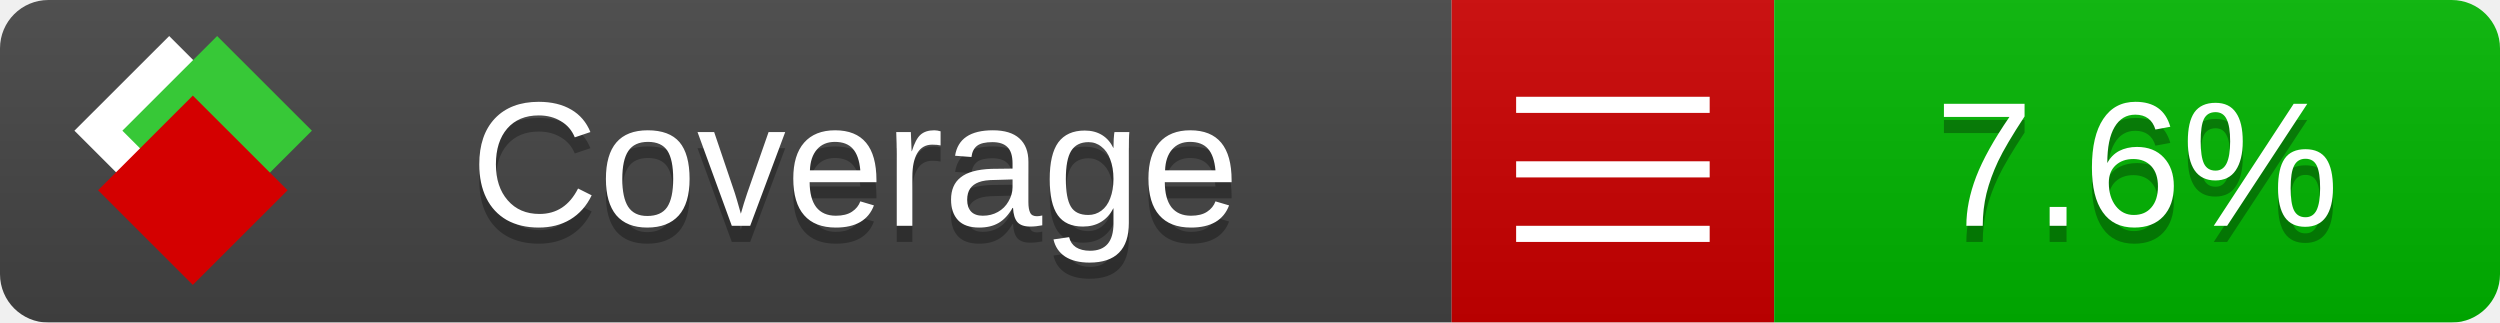
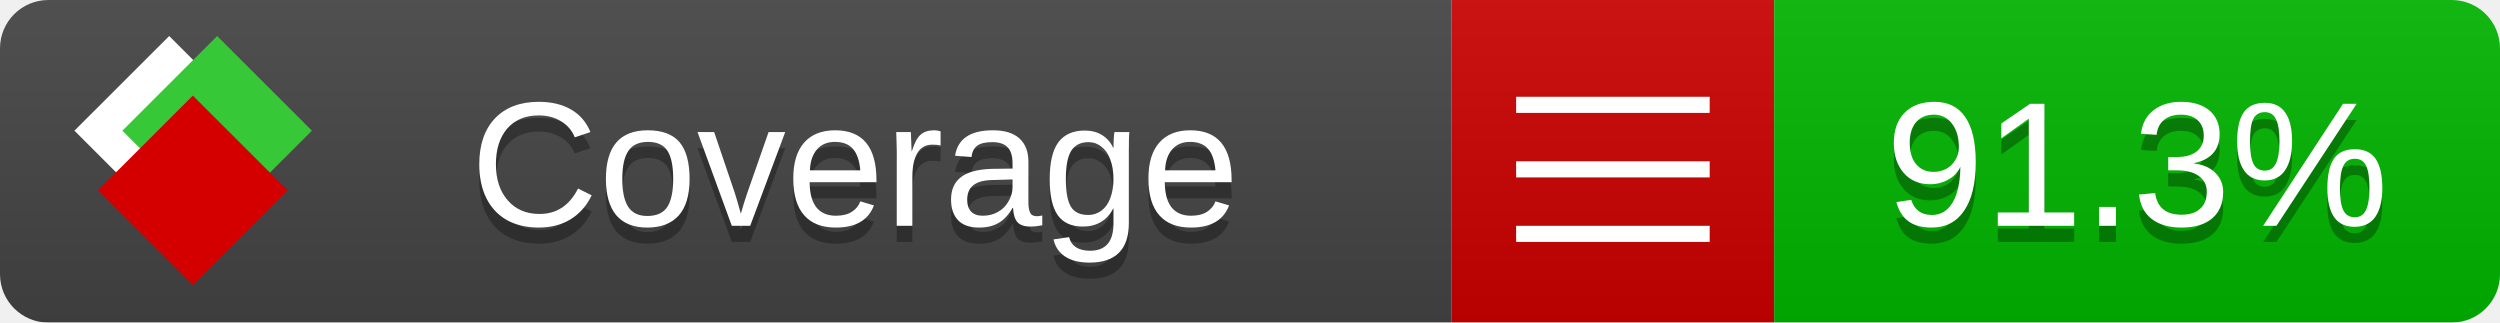
<svg xmlns="http://www.w3.org/2000/svg" xmlns:xlink="http://www.w3.org/1999/xlink" width="155" height="20">
  <style type="text/css">
          
            @keyframes fade1 {
                0% { visibility: visible; opacity: 1; }
               23% { visibility: visible; opacity: 1; }
               25% { visibility: hidden; opacity: 0; }
               48% { visibility: hidden; opacity: 0; }
               50% { visibility: hidden; opacity: 0; }
               73% { visibility: hidden; opacity: 0; }
               75% { visibility: hidden; opacity: 0; }
               98% { visibility: hidden; opacity: 0; }
              100% { visibility: visible; opacity: 1; }
            }
            @keyframes fade2 {
                0% { visibility: hidden; opacity: 0; }
               23% { visibility: hidden; opacity: 0; }
               25% { visibility: visible; opacity: 1; }
               48% { visibility: visible; opacity: 1; }
               50% { visibility: hidden; opacity: 0; }
               73% { visibility: hidden; opacity: 0; }
               75% { visibility: hidden; opacity: 0; }
               98% { visibility: hidden; opacity: 0; }
              100% { visibility: hidden; opacity: 0; }
            }
            @keyframes fade3 {
                0% { visibility: hidden; opacity: 0; }
               23% { visibility: hidden; opacity: 0; }
               25% { visibility: hidden; opacity: 0; }
               48% { visibility: hidden; opacity: 0; }
               50% { visibility: visible; opacity: 1; }
               73% { visibility: visible; opacity: 1; }
               75% { visibility: hidden; opacity: 0; }
               98% { visibility: hidden; opacity: 0; }
              100% { visibility: hidden; opacity: 0; }
            }
            @keyframes fade4 {
                0% { visibility: hidden; opacity: 0; }
               23% { visibility: hidden; opacity: 0; }
               25% { visibility: hidden; opacity: 0; }
               48% { visibility: hidden; opacity: 0; }
               50% { visibility: hidden; opacity: 0; }
               73% { visibility: hidden; opacity: 0; }
               75% { visibility: visible; opacity: 1; }
               98% { visibility: visible; opacity: 1; }
              100% { visibility: hidden; opacity: 0; }
            }
            .linecoverage {
                animation-duration: 15s;
                animation-name: fade1;
                animation-iteration-count: infinite;
            }
            .branchcoverage {
                animation-duration: 15s;
                animation-name: fade2;
                animation-iteration-count: infinite;
            }
            .methodcoverage {
                animation-duration: 15s;
                animation-name: fade3;
                animation-iteration-count: infinite;
            }
            .fullmethodcoverage {
                animation-duration: 15s;
                animation-name: fade4;
                animation-iteration-count: infinite;
            }
          
    </style>
  <defs>
    <linearGradient id="gradient" x2="0" y2="100%">
      <stop offset="0" stop-color="#bbb" stop-opacity=".1" />
      <stop offset="1" stop-opacity=".1" />
    </linearGradient>
    <linearGradient id="c">
      <stop offset="0" stop-color="#d40000" />
      <stop offset="1" stop-color="#ff2a2a" />
    </linearGradient>
    <linearGradient id="a">
      <stop offset="0" stop-color="#e0e0de" />
      <stop offset="1" stop-color="#fff" />
    </linearGradient>
    <linearGradient id="b">
      <stop offset="0" stop-color="#37c837" />
      <stop offset="1" stop-color="#217821" />
    </linearGradient>
    <linearGradient xlink:href="#a" id="e" x1="106.44" x2="69.96" y1="-11.96" y2="-46.84" gradientTransform="matrix(-.8426 -.00045 -.00045 -.8426 -94.27 -75.82)" gradientUnits="userSpaceOnUse" />
    <linearGradient xlink:href="#b" id="f" x1="56.19" x2="77.97" y1="-23.45" y2="10.62" gradientTransform="matrix(.8426 .00045 .00045 .8426 94.27 75.82)" gradientUnits="userSpaceOnUse" />
    <linearGradient xlink:href="#c" id="g" x1="79.98" x2="132.9" y1="10.79" y2="10.79" gradientTransform="matrix(.8426 .00045 .00045 .8426 94.27 75.82)" gradientUnits="userSpaceOnUse" />
    <mask id="mask">
      <rect width="155" height="20" rx="3" fill="#fff" />
    </mask>
    <g id="icon" transform="matrix(.04486 0 0 .04481 -.48 -.63)">
      <rect width="52.92" height="52.92" x="-109.72" y="-27.13" fill="url(#e)" transform="rotate(-135)" />
      <rect width="52.92" height="52.92" x="70.19" y="-39.18" fill="url(#f)" transform="rotate(45)" />
      <rect width="52.92" height="52.92" x="80.05" y="-15.74" fill="url(#g)" transform="rotate(45)" />
    </g>
  </defs>
  <g mask="url(#mask)">
    <rect x="0" y="0" width="90" height="20" fill="#444" />
    <rect x="90" y="0" width="20" height="20" fill="#c00" />
    <rect x="110" y="0" width="45" height="20" fill="#00B600" />
    <rect x="0" y="0" width="155" height="20" fill="url(#gradient)" />
  </g>
  <g>
    <path class="" stroke="#fff" d="M94 6.5 h12 M94 10.5 h12 M94 14.5 h12" />
  </g>
  <g fill="#fff" text-anchor="middle" font-family="Verdana,Arial,Geneva,sans-serif" font-size="11">
    <a xlink:href="https://github.com/danielpalme/ReportGenerator" target="_top">
      <use xlink:href="#icon" transform="translate(3,1) scale(3.5)" />
    </a>
    <text x="53" y="15" fill="#010101" fill-opacity=".3">Coverage</text>
    <text x="53" y="14" fill="#fff">Coverage</text>
-     <text class="" x="132.5" y="15" fill="#010101" fill-opacity=".3">7.6%</text>
-     <text class="" x="132.5" y="14">7.6%</text>
+     <text class="" x="132.5" y="15" fill="#010101" fill-opacity=".3">91.3%</text>
+     <text class="" x="132.5" y="14">91.3%</text>
  </g>
  <g>
    <rect class="" x="90" y="0" width="65" height="20" fill-opacity="0" />
  </g>
</svg>
